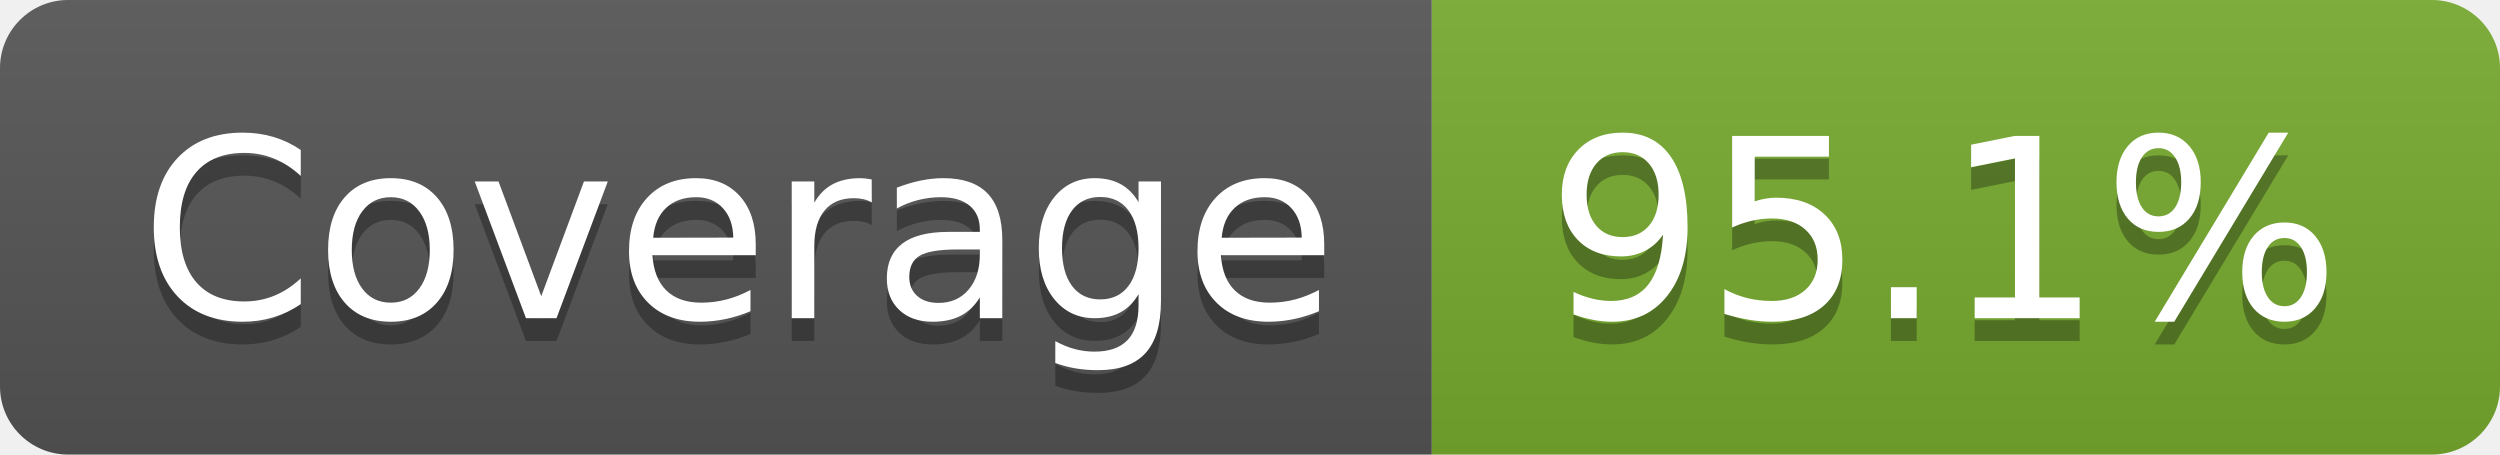
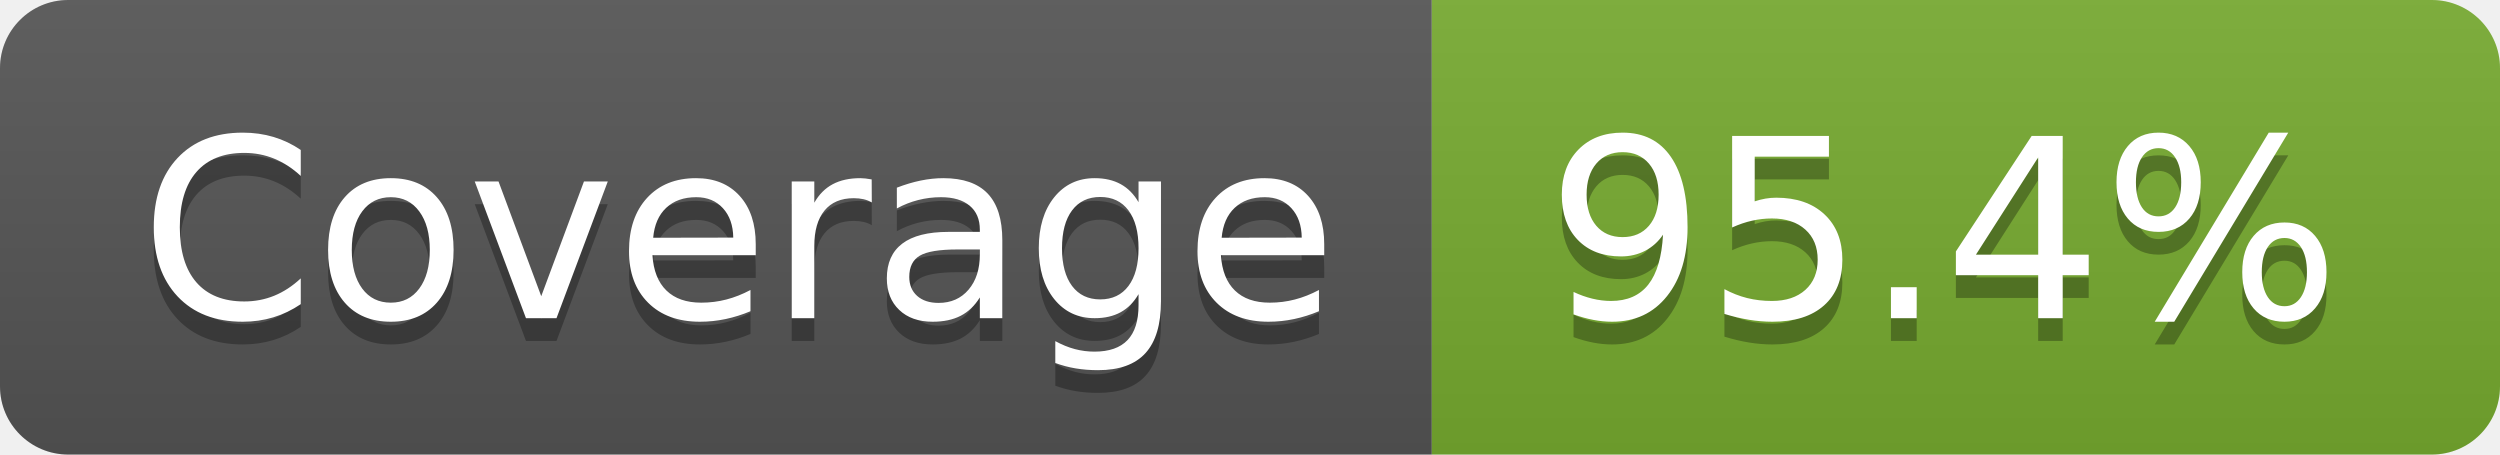
- <svg xmlns="http://www.w3.org/2000/svg" width="110" height="20" role="img" aria-label="Coverage: 95.1%">
+ <svg xmlns="http://www.w3.org/2000/svg" width="110" height="20" role="img" aria-label="Coverage: 95.4%">
  <linearGradient id="s" x2="0" y2="100%">
    <stop offset="0" stop-color="#bbb" stop-opacity=".1" />
    <stop offset="1" stop-opacity=".1" />
  </linearGradient>
  <clipPath id="r">
    <rect width="110" height="20" rx="3" fill="#fff" />
  </clipPath>
  <g clip-path="url(#r)">
    <rect width="63" height="20" fill="#555" />
    <rect x="63" width="47" height="20" fill="#77ac30" />
    <rect width="110" height="20" fill="url(#s)" />
  </g>
  <g fill="#fff" text-anchor="middle" font-family="Verdana,Geneva,DejaVu Sans,sans-serif" text-rendering="geometricPrecision" font-size="110">
    <text aria-hidden="true" x="325" y="150" fill="#010101" fill-opacity=".3" transform="scale(.1)" textLength="530">Coverage</text>
    <text x="325" y="140" transform="scale(.1)" fill="#fff" textLength="530">Coverage</text>
-     <text aria-hidden="true" x="855" y="150" fill="#010101" fill-opacity=".3" transform="scale(.1)" textLength="370">95.1%</text>
-     <text x="855" y="140" transform="scale(.1)" fill="#fff" textLength="370">95.1%</text>
+     <text aria-hidden="true" x="855" y="150" fill="#010101" fill-opacity=".3" transform="scale(.1)" textLength="370">95.4%</text>
+     <text x="855" y="140" transform="scale(.1)" fill="#fff" textLength="370">95.4%</text>
  </g>
</svg>
